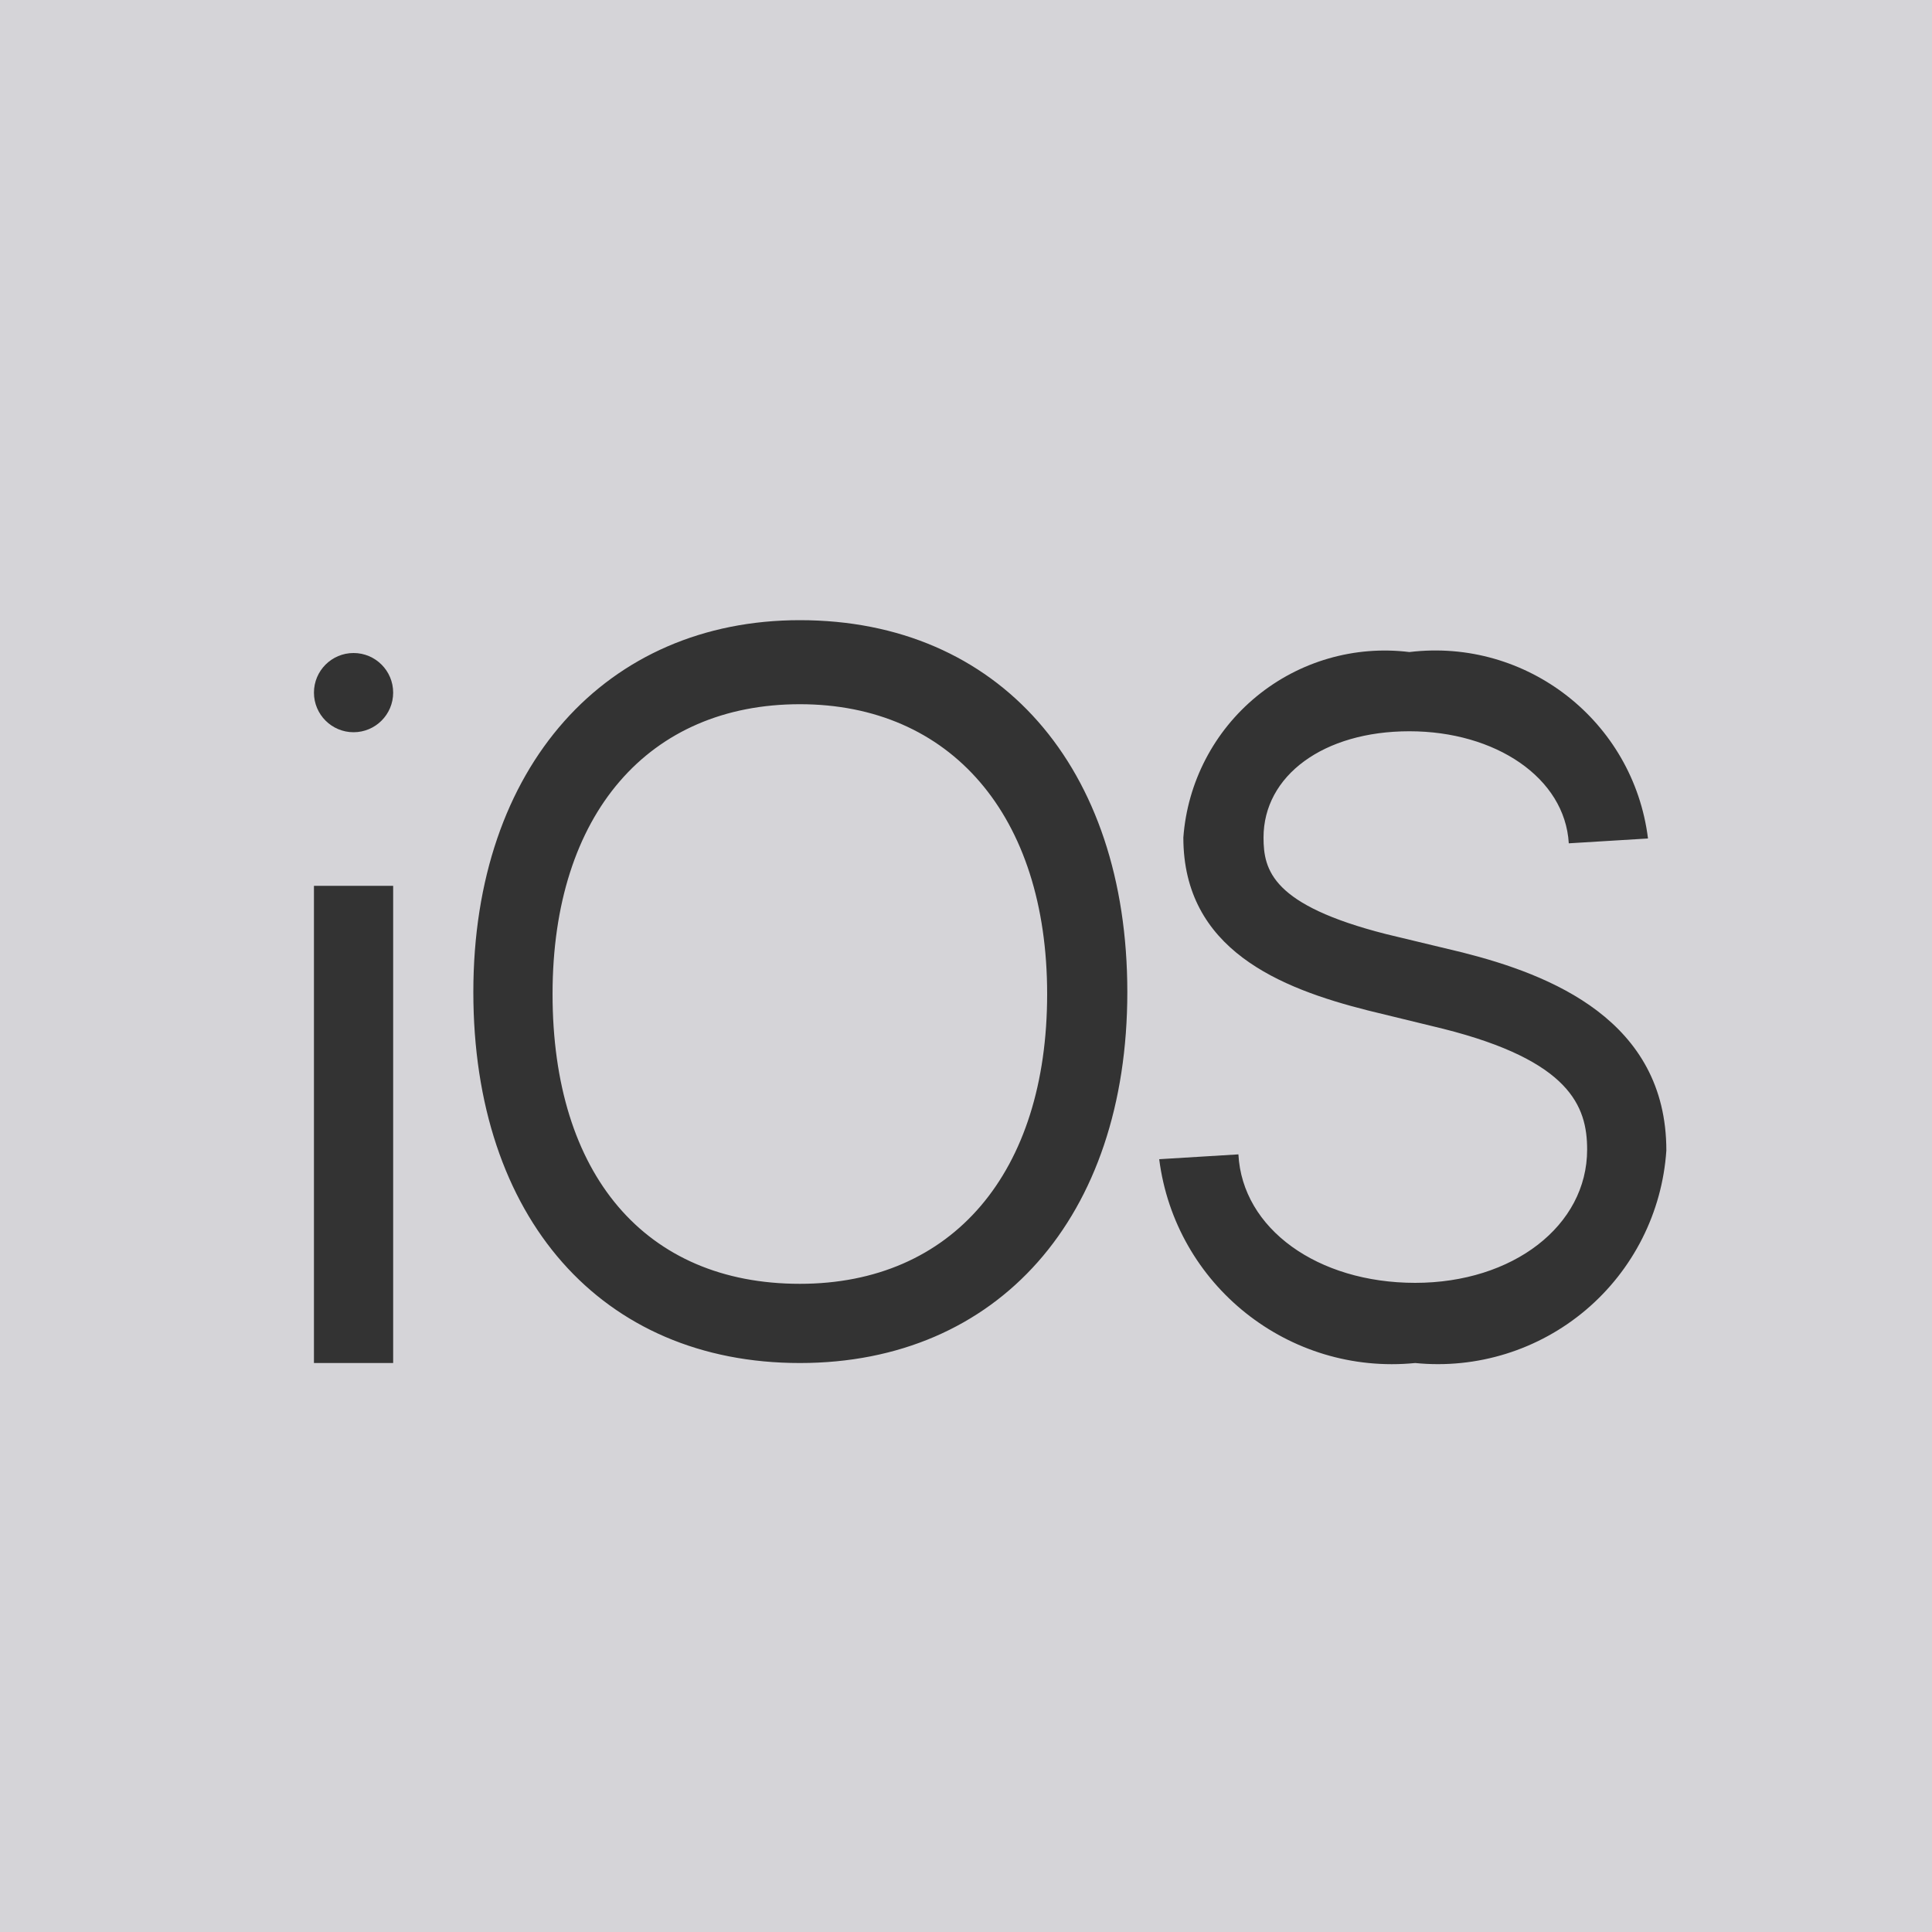
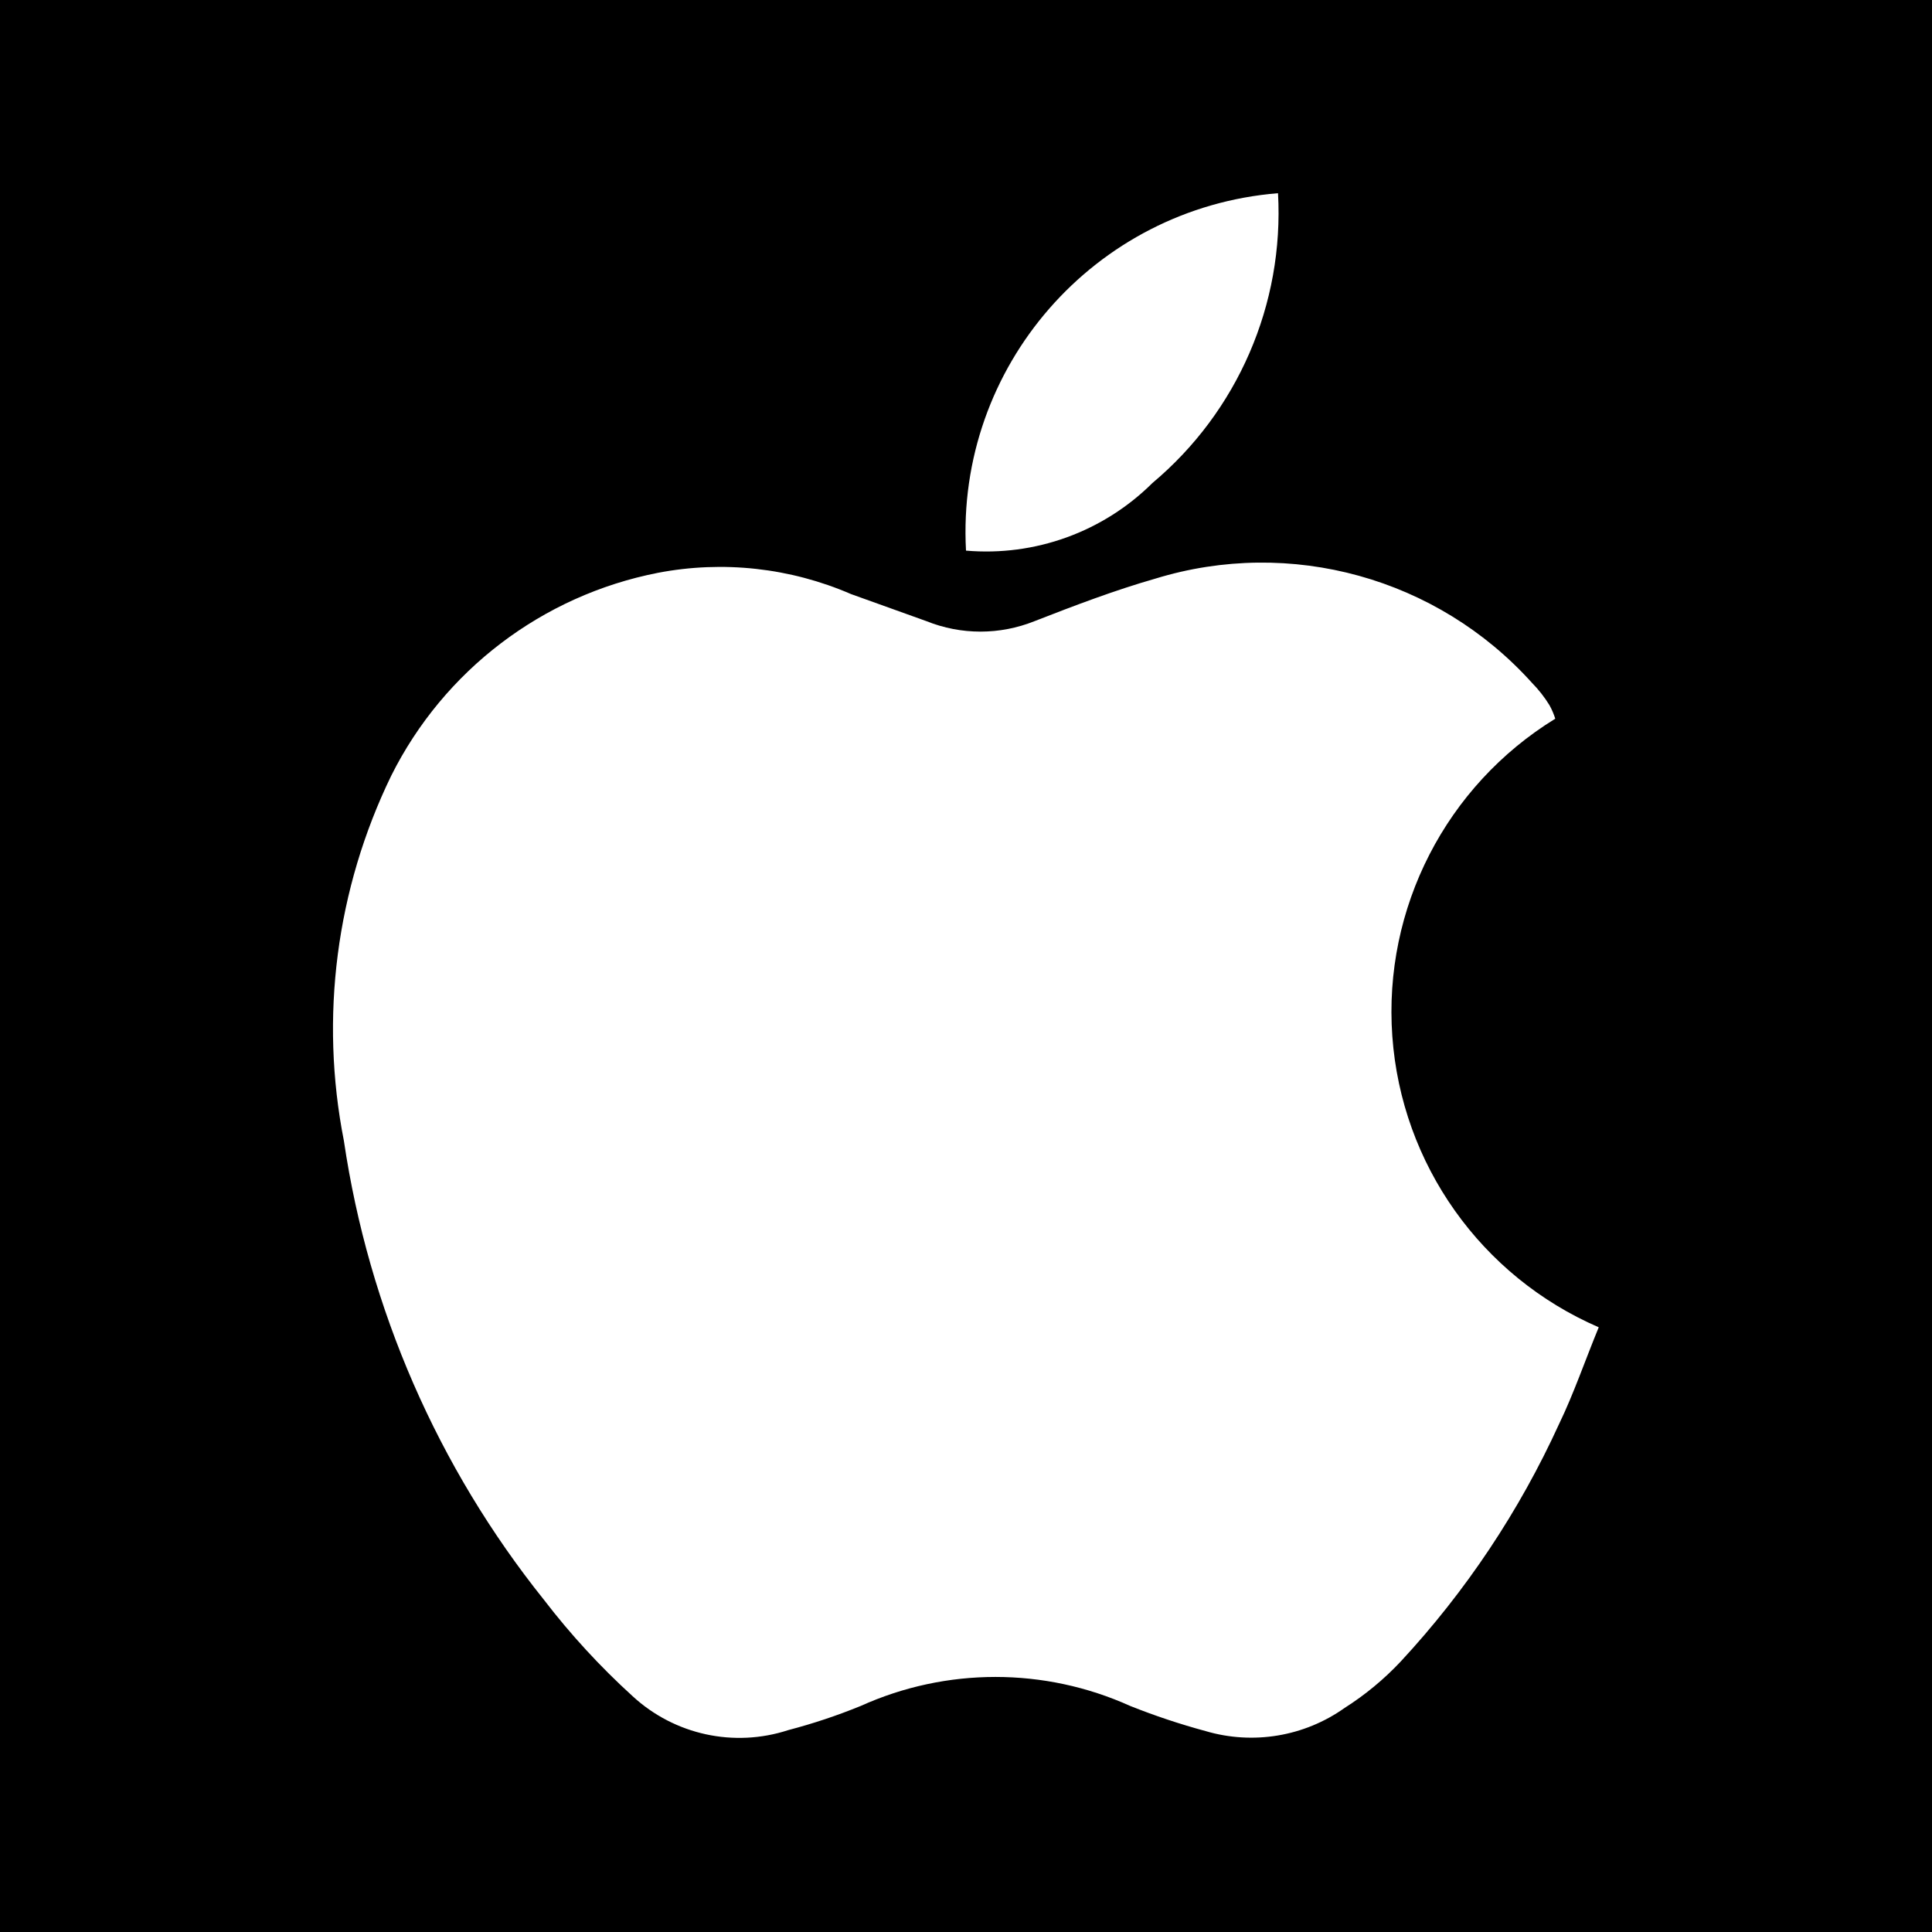
- <svg xmlns="http://www.w3.org/2000/svg" id="Layer_1" data-name="Layer 1" viewBox="0 0 20 20">
-   <defs>
-     <style>.cls-2{fill:#333}</style>
-   </defs>
-   <path fill="#d5d4d8" d="M0 0h20v20H0z" />
-   <path class="cls-2" d="M8.28 6.42c-2 0-3.38 1.51-3.38 3.85s1.33 3.84 3.38 3.84 3.39-1.51 3.39-3.84-1.33-3.85-3.39-3.85zm0 6.87c-1.6 0-2.56-1.13-2.56-3s1-3 2.56-3 2.56 1.15 2.56 3-.98 3-2.56 3zM15.14 9.86l-.79-.19c-1.18-.3-1.27-.66-1.27-1 0-.64.62-1.1 1.51-1.1s1.61.48 1.65 1.16l.82-.05a2.22 2.22 0 0 0-2.47-1.93 2.09 2.09 0 0 0-2.34 1.92c0 1.16 1 1.56 1.91 1.79l.78.19c1.31.33 1.49.8 1.49 1.25 0 .79-.77 1.38-1.78 1.38s-1.79-.56-1.83-1.33L12 12a2.43 2.43 0 0 0 2.65 2.11 2.37 2.37 0 0 0 2.6-2.2c0-1.35-1.2-1.82-2.11-2.05zM3.25 9.17h.82v4.94h-.82z" />
-   <rect class="cls-2" x="3.25" y="6.76" width=".82" height=".82" rx=".41" ry=".41" />
+ <svg xmlns="http://www.w3.org/2000/svg" viewBox="0 0 20 20">
+   <path d="M0 0h20v20H0z" />
+   <path d="M16.1 7.44a3.56 3.56 0 00.45 6.3c-.14.34-.26.69-.41 1a9.28 9.28 0 01-1.64 2.46 3 3 0 01-.58.48 1.67 1.67 0 01-1.44.24 7.13 7.13 0 01-.78-.26 3.39 3.39 0 00-2.79 0 6 6 0 01-.75.25 1.63 1.63 0 01-1.61-.35 7.61 7.61 0 01-.92-1 9.92 9.92 0 01-2.07-4.75 6 6 0 01.49-3.78 3.93 3.93 0 012.76-2.1 3.41 3.41 0 012 .22l.78.28a1.5 1.5 0 001.12 0c.41-.16.83-.32 1.25-.44a3.76 3.76 0 013.9 1.08 1.3 1.3 0 01.18.23.75.75 0 01.06.14zM13.23 2a3.65 3.65 0 01-1.3 3 2.44 2.44 0 01-1.93.7A3.52 3.52 0 0113.23 2z" fill="#fff" />
</svg>
